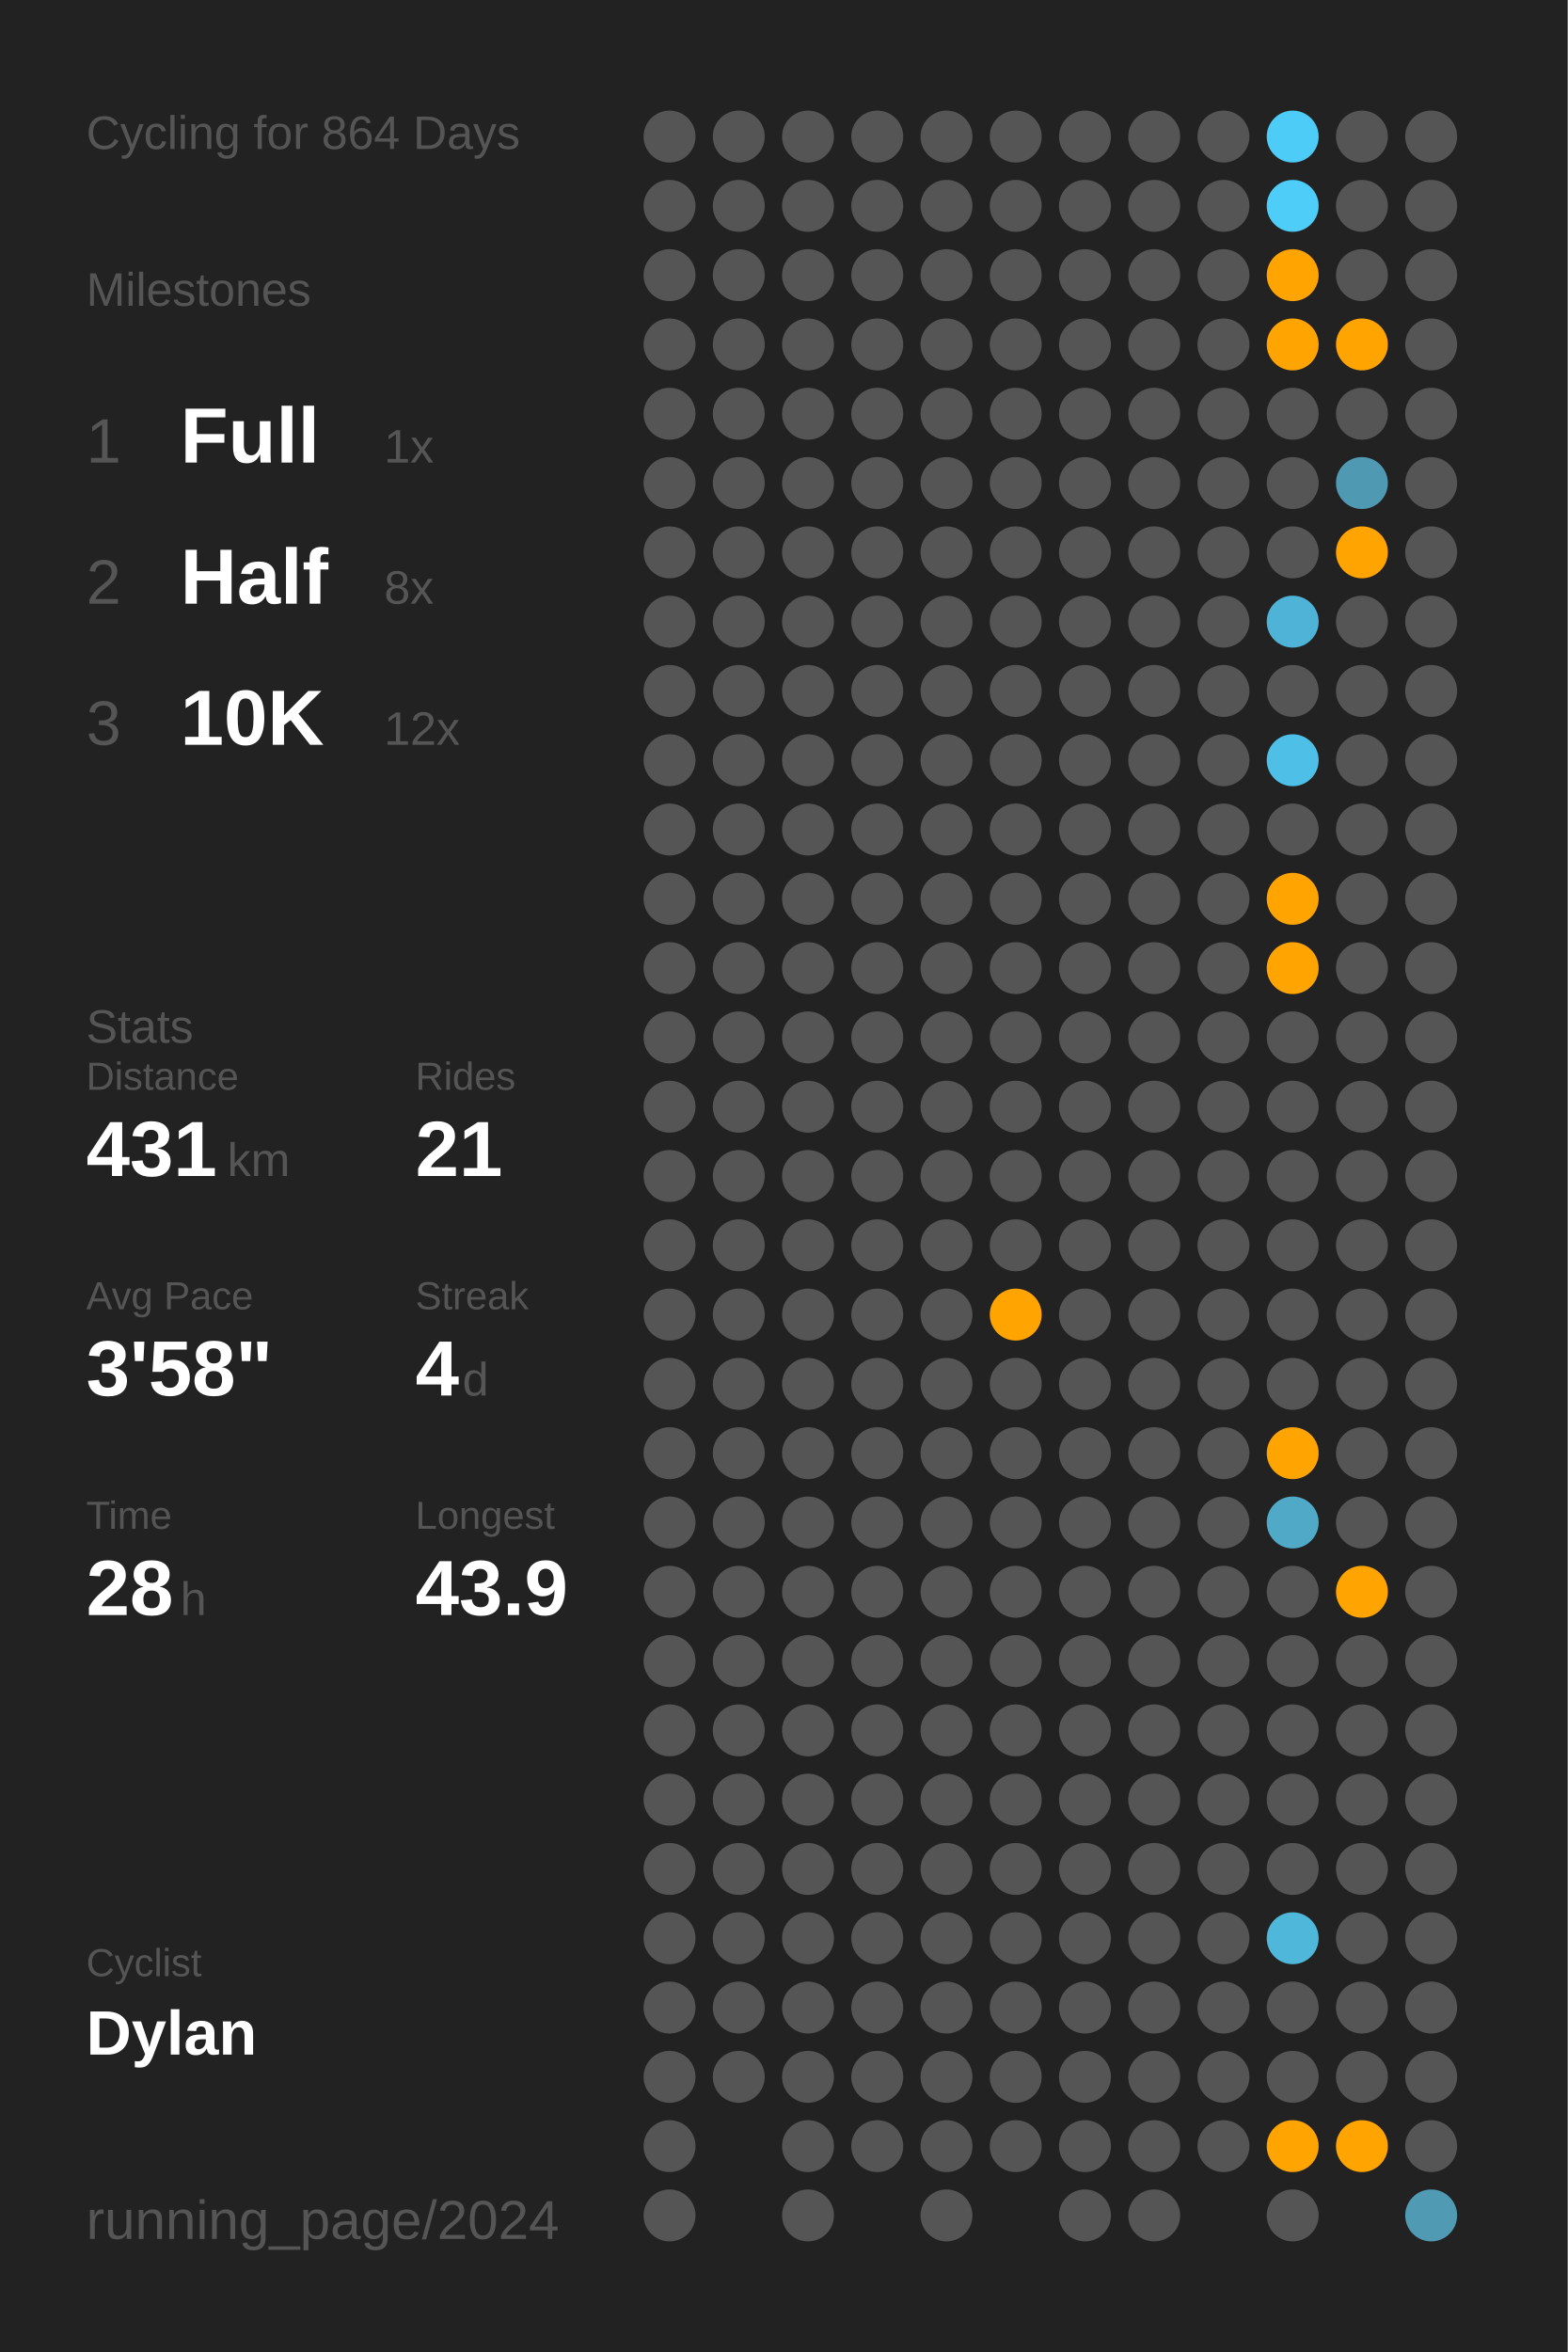
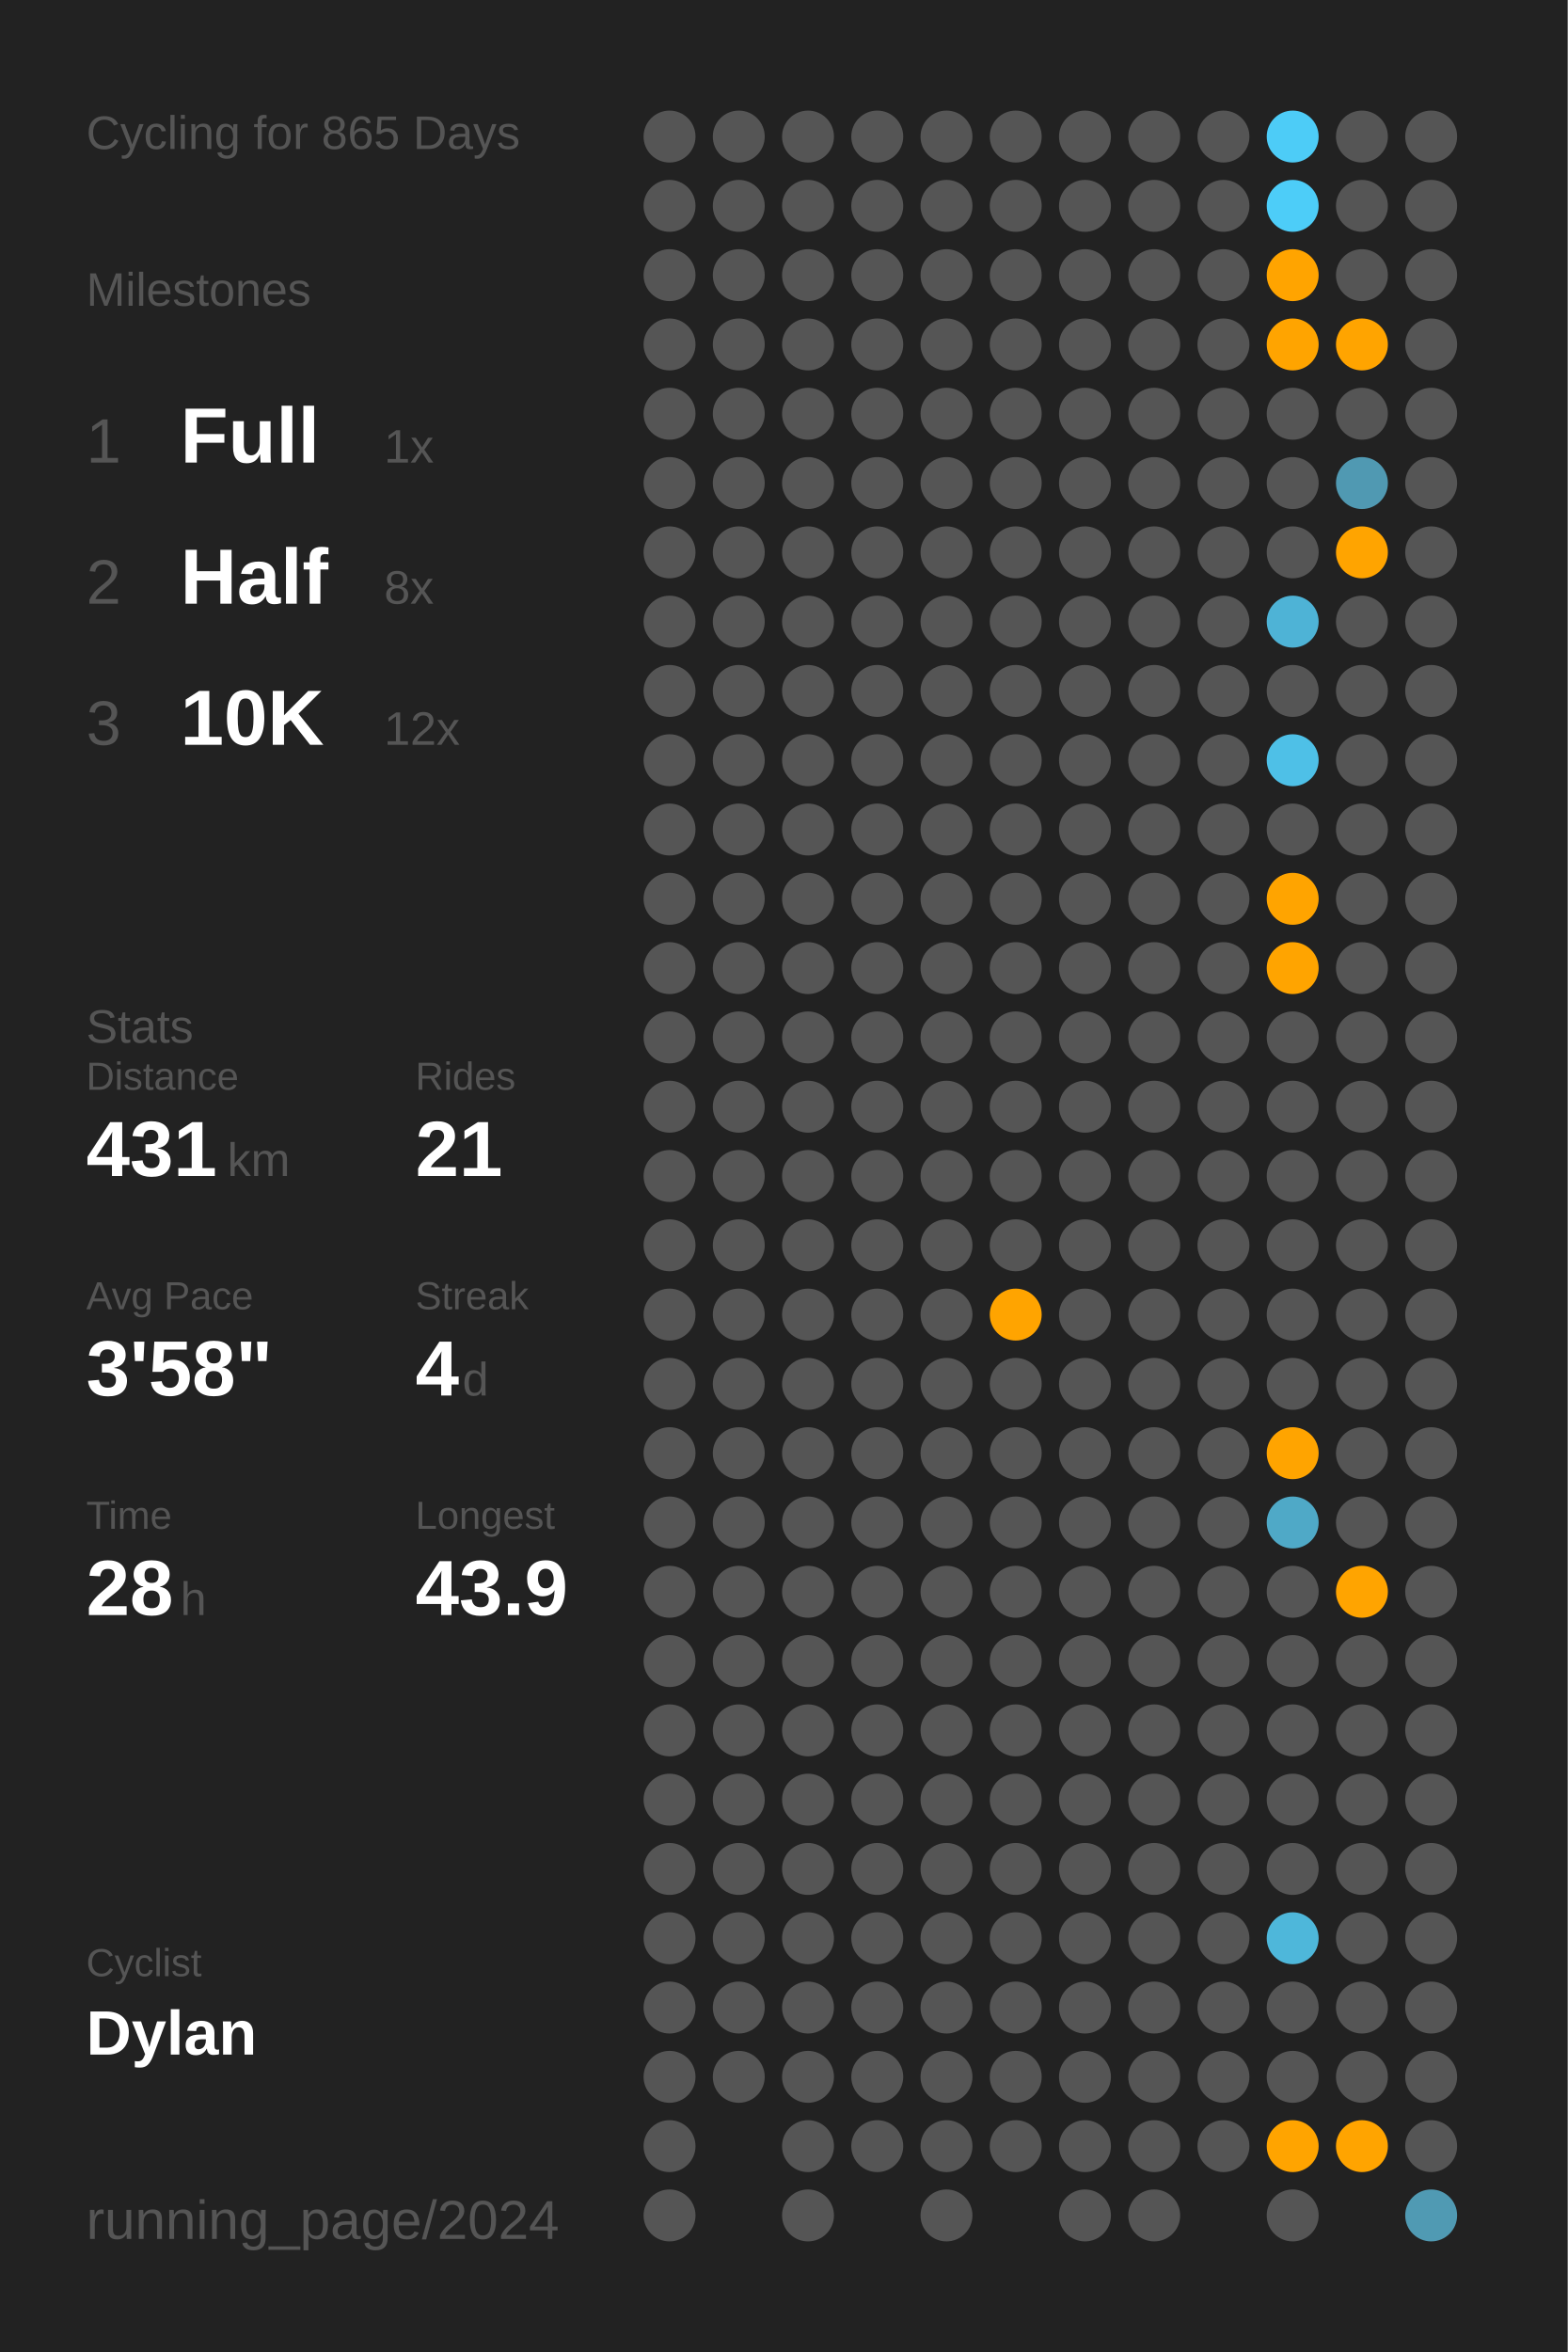
<svg xmlns="http://www.w3.org/2000/svg" baseProfile="full" class="activity-poster" data-activity-mode="cycling" data-poster-role="poster" data-poster-type="year_summary" height="300mm" version="1.1" viewBox="0,0,200,300" width="200mm">
  <defs />
  <rect class="poster-background" data-poster-role="background" fill="#222222" height="300" stroke="none" width="200" x="0" y="0" />
-   <text fill="#555555" style="font-size:6px; font-family:Arial;" x="11" y="19">Cycling for 864 Days</text>
+   <text fill="#555555" style="font-size:6px; font-family:Arial;" x="11" y="19">Cycling for 865 Days</text>
  <text fill="#555555" style="font-size:6px; font-family:Arial;" x="11" y="39">Milestones</text>
  <text fill="#555555" style="font-size:8px; font-family:Arial;" x="11" y="59">1</text>
  <text fill="#FFFFFF" style="font-size:10px; font-family:Arial; font-weight:bold;" x="23" y="59">Full</text>
  <text fill="#555555" style="font-size:6px; font-family:Arial;" x="49" y="59">1x</text>
  <text fill="#555555" style="font-size:8px; font-family:Arial;" x="11" y="77">2</text>
  <text fill="#FFFFFF" style="font-size:10px; font-family:Arial; font-weight:bold;" x="23" y="77">Half</text>
  <text fill="#555555" style="font-size:6px; font-family:Arial;" x="49" y="77">8x</text>
  <text fill="#555555" style="font-size:8px; font-family:Arial;" x="11" y="95">3</text>
  <text fill="#FFFFFF" style="font-size:10px; font-family:Arial; font-weight:bold;" x="23" y="95">10K</text>
  <text fill="#555555" style="font-size:6px; font-family:Arial;" x="49" y="95">12x</text>
  <text fill="#555555" style="font-size:6px; font-family:Arial;" x="11" y="133">Stats</text>
  <text fill="#555555" style="font-size:5px; font-family:Arial;" x="11" y="139">Distance</text>
  <text fill="#FFFFFF" style="font-size:10px; font-family:Arial; font-weight:bold;" x="11" y="150">431</text>
  <text fill="#555555" style="font-size:6px; font-family:Arial;" x="29" y="150">km</text>
  <text fill="#555555" style="font-size:5px; font-family:Arial;" x="53" y="139">Rides</text>
  <text fill="#FFFFFF" style="font-size:10px; font-family:Arial; font-weight:bold;" x="53" y="150">21</text>
  <text fill="#555555" style="font-size:5px; font-family:Arial;" x="11" y="167">Avg Pace</text>
  <text fill="#FFFFFF" style="font-size:10px; font-family:Arial; font-weight:bold;" x="11" y="178">3'58"</text>
  <text fill="#555555" style="font-size:5px; font-family:Arial;" x="53" y="167">Streak</text>
  <text fill="#FFFFFF" style="font-size:10px; font-family:Arial; font-weight:bold;" x="53" y="178">4</text>
  <text fill="#555555" style="font-size:6px; font-family:Arial;" x="59" y="178">d</text>
  <text fill="#555555" style="font-size:5px; font-family:Arial;" x="11" y="195">Time</text>
  <text fill="#FFFFFF" style="font-size:10px; font-family:Arial; font-weight:bold;" x="11" y="206">28</text>
  <text fill="#555555" style="font-size:6px; font-family:Arial;" x="23" y="206">h</text>
  <text fill="#555555" style="font-size:5px; font-family:Arial;" x="53" y="195">Longest</text>
  <text fill="#FFFFFF" style="font-size:10px; font-family:Arial; font-weight:bold;" x="53" y="206">43.9</text>
  <text fill="#555555" style="font-size:5px; font-family:Arial;" x="11" y="252.065">Cyclist</text>
  <text fill="#FFFFFF" style="font-size:8px; font-family:Arial; font-weight:bold;" x="11" y="262.065">Dylan</text>
  <text fill="#555555" style="font-size:7px; font-family:Arial;" x="11" y="285.581">running_page/2024</text>
  <circle cx="85.417" cy="17.419" fill="#555555" r="3.312" />
  <circle cx="85.417" cy="26.258" fill="#555555" r="3.312" />
  <circle cx="85.417" cy="35.097" fill="#555555" r="3.312" />
  <circle cx="85.417" cy="43.935" fill="#555555" r="3.312" />
  <circle cx="85.417" cy="52.774" fill="#555555" r="3.312" />
  <circle cx="85.417" cy="61.613" fill="#555555" r="3.312" />
  <circle cx="85.417" cy="70.452" fill="#555555" r="3.312" />
  <circle cx="85.417" cy="79.29" fill="#555555" r="3.312" />
  <circle cx="85.417" cy="88.129" fill="#555555" r="3.312" />
  <circle cx="85.417" cy="96.968" fill="#555555" r="3.312" />
  <circle cx="85.417" cy="105.806" fill="#555555" r="3.312" />
  <circle cx="85.417" cy="114.645" fill="#555555" r="3.312" />
  <circle cx="85.417" cy="123.484" fill="#555555" r="3.312" />
  <circle cx="85.417" cy="132.323" fill="#555555" r="3.312" />
  <circle cx="85.417" cy="141.161" fill="#555555" r="3.312" />
  <circle cx="85.417" cy="150" fill="#555555" r="3.312" />
  <circle cx="85.417" cy="158.839" fill="#555555" r="3.312" />
  <circle cx="85.417" cy="167.677" fill="#555555" r="3.312" />
  <circle cx="85.417" cy="176.516" fill="#555555" r="3.312" />
  <circle cx="85.417" cy="185.355" fill="#555555" r="3.312" />
  <circle cx="85.417" cy="194.194" fill="#555555" r="3.312" />
  <circle cx="85.417" cy="203.032" fill="#555555" r="3.312" />
  <circle cx="85.417" cy="211.871" fill="#555555" r="3.312" />
  <circle cx="85.417" cy="220.71" fill="#555555" r="3.312" />
  <circle cx="85.417" cy="229.548" fill="#555555" r="3.312" />
  <circle cx="85.417" cy="238.387" fill="#555555" r="3.312" />
  <circle cx="85.417" cy="247.226" fill="#555555" r="3.312" />
  <circle cx="85.417" cy="256.065" fill="#555555" r="3.312" />
  <circle cx="85.417" cy="264.903" fill="#555555" r="3.312" />
  <circle cx="85.417" cy="273.742" fill="#555555" r="3.312" />
  <circle cx="85.417" cy="282.581" fill="#555555" r="3.312" />
  <circle cx="94.25" cy="17.419" fill="#555555" r="3.312" />
  <circle cx="94.25" cy="26.258" fill="#555555" r="3.312" />
  <circle cx="94.25" cy="35.097" fill="#555555" r="3.312" />
  <circle cx="94.25" cy="43.935" fill="#555555" r="3.312" />
  <circle cx="94.25" cy="52.774" fill="#555555" r="3.312" />
  <circle cx="94.25" cy="61.613" fill="#555555" r="3.312" />
  <circle cx="94.25" cy="70.452" fill="#555555" r="3.312" />
  <circle cx="94.25" cy="79.29" fill="#555555" r="3.312" />
  <circle cx="94.25" cy="88.129" fill="#555555" r="3.312" />
  <circle cx="94.25" cy="96.968" fill="#555555" r="3.312" />
  <circle cx="94.25" cy="105.806" fill="#555555" r="3.312" />
  <circle cx="94.25" cy="114.645" fill="#555555" r="3.312" />
  <circle cx="94.25" cy="123.484" fill="#555555" r="3.312" />
  <circle cx="94.25" cy="132.323" fill="#555555" r="3.312" />
  <circle cx="94.25" cy="141.161" fill="#555555" r="3.312" />
  <circle cx="94.25" cy="150" fill="#555555" r="3.312" />
  <circle cx="94.25" cy="158.839" fill="#555555" r="3.312" />
  <circle cx="94.25" cy="167.677" fill="#555555" r="3.312" />
  <circle cx="94.25" cy="176.516" fill="#555555" r="3.312" />
  <circle cx="94.25" cy="185.355" fill="#555555" r="3.312" />
  <circle cx="94.25" cy="194.194" fill="#555555" r="3.312" />
  <circle cx="94.25" cy="203.032" fill="#555555" r="3.312" />
  <circle cx="94.25" cy="211.871" fill="#555555" r="3.312" />
  <circle cx="94.25" cy="220.71" fill="#555555" r="3.312" />
  <circle cx="94.25" cy="229.548" fill="#555555" r="3.312" />
  <circle cx="94.25" cy="238.387" fill="#555555" r="3.312" />
  <circle cx="94.25" cy="247.226" fill="#555555" r="3.312" />
  <circle cx="94.25" cy="256.065" fill="#555555" r="3.312" />
  <circle cx="94.25" cy="264.903" fill="#555555" r="3.312" />
  <circle cx="103.083" cy="17.419" fill="#555555" r="3.312" />
  <circle cx="103.083" cy="26.258" fill="#555555" r="3.312" />
  <circle cx="103.083" cy="35.097" fill="#555555" r="3.312" />
  <circle cx="103.083" cy="43.935" fill="#555555" r="3.312" />
  <circle cx="103.083" cy="52.774" fill="#555555" r="3.312" />
  <circle cx="103.083" cy="61.613" fill="#555555" r="3.312" />
  <circle cx="103.083" cy="70.452" fill="#555555" r="3.312" />
  <circle cx="103.083" cy="79.29" fill="#555555" r="3.312" />
  <circle cx="103.083" cy="88.129" fill="#555555" r="3.312" />
  <circle cx="103.083" cy="96.968" fill="#555555" r="3.312" />
  <circle cx="103.083" cy="105.806" fill="#555555" r="3.312" />
  <circle cx="103.083" cy="114.645" fill="#555555" r="3.312" />
  <circle cx="103.083" cy="123.484" fill="#555555" r="3.312" />
  <circle cx="103.083" cy="132.323" fill="#555555" r="3.312" />
  <circle cx="103.083" cy="141.161" fill="#555555" r="3.312" />
  <circle cx="103.083" cy="150" fill="#555555" r="3.312" />
  <circle cx="103.083" cy="158.839" fill="#555555" r="3.312" />
  <circle cx="103.083" cy="167.677" fill="#555555" r="3.312" />
  <circle cx="103.083" cy="176.516" fill="#555555" r="3.312" />
  <circle cx="103.083" cy="185.355" fill="#555555" r="3.312" />
  <circle cx="103.083" cy="194.194" fill="#555555" r="3.312" />
  <circle cx="103.083" cy="203.032" fill="#555555" r="3.312" />
  <circle cx="103.083" cy="211.871" fill="#555555" r="3.312" />
  <circle cx="103.083" cy="220.71" fill="#555555" r="3.312" />
  <circle cx="103.083" cy="229.548" fill="#555555" r="3.312" />
  <circle cx="103.083" cy="238.387" fill="#555555" r="3.312" />
  <circle cx="103.083" cy="247.226" fill="#555555" r="3.312" />
  <circle cx="103.083" cy="256.065" fill="#555555" r="3.312" />
  <circle cx="103.083" cy="264.903" fill="#555555" r="3.312" />
  <circle cx="103.083" cy="273.742" fill="#555555" r="3.312" />
  <circle cx="103.083" cy="282.581" fill="#555555" r="3.312" />
  <circle cx="111.917" cy="17.419" fill="#555555" r="3.312" />
  <circle cx="111.917" cy="26.258" fill="#555555" r="3.312" />
  <circle cx="111.917" cy="35.097" fill="#555555" r="3.312" />
  <circle cx="111.917" cy="43.935" fill="#555555" r="3.312" />
  <circle cx="111.917" cy="52.774" fill="#555555" r="3.312" />
  <circle cx="111.917" cy="61.613" fill="#555555" r="3.312" />
  <circle cx="111.917" cy="70.452" fill="#555555" r="3.312" />
  <circle cx="111.917" cy="79.29" fill="#555555" r="3.312" />
  <circle cx="111.917" cy="88.129" fill="#555555" r="3.312" />
  <circle cx="111.917" cy="96.968" fill="#555555" r="3.312" />
  <circle cx="111.917" cy="105.806" fill="#555555" r="3.312" />
  <circle cx="111.917" cy="114.645" fill="#555555" r="3.312" />
  <circle cx="111.917" cy="123.484" fill="#555555" r="3.312" />
  <circle cx="111.917" cy="132.323" fill="#555555" r="3.312" />
  <circle cx="111.917" cy="141.161" fill="#555555" r="3.312" />
  <circle cx="111.917" cy="150" fill="#555555" r="3.312" />
  <circle cx="111.917" cy="158.839" fill="#555555" r="3.312" />
  <circle cx="111.917" cy="167.677" fill="#555555" r="3.312" />
  <circle cx="111.917" cy="176.516" fill="#555555" r="3.312" />
  <circle cx="111.917" cy="185.355" fill="#555555" r="3.312" />
  <circle cx="111.917" cy="194.194" fill="#555555" r="3.312" />
  <circle cx="111.917" cy="203.032" fill="#555555" r="3.312" />
  <circle cx="111.917" cy="211.871" fill="#555555" r="3.312" />
  <circle cx="111.917" cy="220.71" fill="#555555" r="3.312" />
  <circle cx="111.917" cy="229.548" fill="#555555" r="3.312" />
  <circle cx="111.917" cy="238.387" fill="#555555" r="3.312" />
  <circle cx="111.917" cy="247.226" fill="#555555" r="3.312" />
  <circle cx="111.917" cy="256.065" fill="#555555" r="3.312" />
  <circle cx="111.917" cy="264.903" fill="#555555" r="3.312" />
  <circle cx="111.917" cy="273.742" fill="#555555" r="3.312" />
  <circle cx="120.75" cy="17.419" fill="#555555" r="3.312" />
  <circle cx="120.75" cy="26.258" fill="#555555" r="3.312" />
  <circle cx="120.75" cy="35.097" fill="#555555" r="3.312" />
  <circle cx="120.75" cy="43.935" fill="#555555" r="3.312" />
  <circle cx="120.75" cy="52.774" fill="#555555" r="3.312" />
  <circle cx="120.75" cy="61.613" fill="#555555" r="3.312" />
  <circle cx="120.75" cy="70.452" fill="#555555" r="3.312" />
  <circle cx="120.75" cy="79.29" fill="#555555" r="3.312" />
  <circle cx="120.75" cy="88.129" fill="#555555" r="3.312" />
  <circle cx="120.75" cy="96.968" fill="#555555" r="3.312" />
  <circle cx="120.75" cy="105.806" fill="#555555" r="3.312" />
  <circle cx="120.75" cy="114.645" fill="#555555" r="3.312" />
  <circle cx="120.75" cy="123.484" fill="#555555" r="3.312" />
  <circle cx="120.75" cy="132.323" fill="#555555" r="3.312" />
  <circle cx="120.75" cy="141.161" fill="#555555" r="3.312" />
  <circle cx="120.75" cy="150" fill="#555555" r="3.312" />
  <circle cx="120.75" cy="158.839" fill="#555555" r="3.312" />
  <circle cx="120.75" cy="167.677" fill="#555555" r="3.312" />
  <circle cx="120.75" cy="176.516" fill="#555555" r="3.312" />
  <circle cx="120.75" cy="185.355" fill="#555555" r="3.312" />
  <circle cx="120.75" cy="194.194" fill="#555555" r="3.312" />
  <circle cx="120.75" cy="203.032" fill="#555555" r="3.312" />
  <circle cx="120.75" cy="211.871" fill="#555555" r="3.312" />
  <circle cx="120.75" cy="220.71" fill="#555555" r="3.312" />
  <circle cx="120.75" cy="229.548" fill="#555555" r="3.312" />
  <circle cx="120.75" cy="238.387" fill="#555555" r="3.312" />
  <circle cx="120.75" cy="247.226" fill="#555555" r="3.312" />
  <circle cx="120.75" cy="256.065" fill="#555555" r="3.312" />
  <circle cx="120.75" cy="264.903" fill="#555555" r="3.312" />
  <circle cx="120.75" cy="273.742" fill="#555555" r="3.312" />
  <circle cx="120.75" cy="282.581" fill="#555555" r="3.312" />
  <circle cx="129.583" cy="17.419" fill="#555555" r="3.312" />
  <circle cx="129.583" cy="26.258" fill="#555555" r="3.312" />
  <circle cx="129.583" cy="35.097" fill="#555555" r="3.312" />
  <circle cx="129.583" cy="43.935" fill="#555555" r="3.312" />
  <circle cx="129.583" cy="52.774" fill="#555555" r="3.312" />
  <circle cx="129.583" cy="61.613" fill="#555555" r="3.312" />
  <circle cx="129.583" cy="70.452" fill="#555555" r="3.312" />
  <circle cx="129.583" cy="79.29" fill="#555555" r="3.312" />
  <circle cx="129.583" cy="88.129" fill="#555555" r="3.312" />
  <circle cx="129.583" cy="96.968" fill="#555555" r="3.312" />
  <circle cx="129.583" cy="105.806" fill="#555555" r="3.312" />
  <circle cx="129.583" cy="114.645" fill="#555555" r="3.312" />
  <circle cx="129.583" cy="123.484" fill="#555555" r="3.312" />
  <circle cx="129.583" cy="132.323" fill="#555555" r="3.312" />
  <circle cx="129.583" cy="141.161" fill="#555555" r="3.312" />
  <circle cx="129.583" cy="150" fill="#555555" r="3.312" />
  <circle cx="129.583" cy="158.839" fill="#555555" r="3.312" />
  <circle cx="129.583" cy="167.677" fill="#ffa400" r="3.312" />
  <circle cx="129.583" cy="176.516" fill="#555555" r="3.312" />
  <circle cx="129.583" cy="185.355" fill="#555555" r="3.312" />
  <circle cx="129.583" cy="194.194" fill="#555555" r="3.312" />
  <circle cx="129.583" cy="203.032" fill="#555555" r="3.312" />
  <circle cx="129.583" cy="211.871" fill="#555555" r="3.312" />
  <circle cx="129.583" cy="220.71" fill="#555555" r="3.312" />
  <circle cx="129.583" cy="229.548" fill="#555555" r="3.312" />
  <circle cx="129.583" cy="238.387" fill="#555555" r="3.312" />
  <circle cx="129.583" cy="247.226" fill="#555555" r="3.312" />
  <circle cx="129.583" cy="256.065" fill="#555555" r="3.312" />
  <circle cx="129.583" cy="264.903" fill="#555555" r="3.312" />
  <circle cx="129.583" cy="273.742" fill="#555555" r="3.312" />
  <circle cx="138.417" cy="17.419" fill="#555555" r="3.312" />
  <circle cx="138.417" cy="26.258" fill="#555555" r="3.312" />
  <circle cx="138.417" cy="35.097" fill="#555555" r="3.312" />
  <circle cx="138.417" cy="43.935" fill="#555555" r="3.312" />
  <circle cx="138.417" cy="52.774" fill="#555555" r="3.312" />
  <circle cx="138.417" cy="61.613" fill="#555555" r="3.312" />
  <circle cx="138.417" cy="70.452" fill="#555555" r="3.312" />
  <circle cx="138.417" cy="79.29" fill="#555555" r="3.312" />
  <circle cx="138.417" cy="88.129" fill="#555555" r="3.312" />
  <circle cx="138.417" cy="96.968" fill="#555555" r="3.312" />
  <circle cx="138.417" cy="105.806" fill="#555555" r="3.312" />
  <circle cx="138.417" cy="114.645" fill="#555555" r="3.312" />
  <circle cx="138.417" cy="123.484" fill="#555555" r="3.312" />
  <circle cx="138.417" cy="132.323" fill="#555555" r="3.312" />
  <circle cx="138.417" cy="141.161" fill="#555555" r="3.312" />
  <circle cx="138.417" cy="150" fill="#555555" r="3.312" />
  <circle cx="138.417" cy="158.839" fill="#555555" r="3.312" />
  <circle cx="138.417" cy="167.677" fill="#555555" r="3.312" />
  <circle cx="138.417" cy="176.516" fill="#555555" r="3.312" />
  <circle cx="138.417" cy="185.355" fill="#555555" r="3.312" />
  <circle cx="138.417" cy="194.194" fill="#555555" r="3.312" />
  <circle cx="138.417" cy="203.032" fill="#555555" r="3.312" />
  <circle cx="138.417" cy="211.871" fill="#555555" r="3.312" />
  <circle cx="138.417" cy="220.71" fill="#555555" r="3.312" />
  <circle cx="138.417" cy="229.548" fill="#555555" r="3.312" />
  <circle cx="138.417" cy="238.387" fill="#555555" r="3.312" />
  <circle cx="138.417" cy="247.226" fill="#555555" r="3.312" />
  <circle cx="138.417" cy="256.065" fill="#555555" r="3.312" />
  <circle cx="138.417" cy="264.903" fill="#555555" r="3.312" />
  <circle cx="138.417" cy="273.742" fill="#555555" r="3.312" />
  <circle cx="138.417" cy="282.581" fill="#555555" r="3.312" />
  <circle cx="147.25" cy="17.419" fill="#555555" r="3.312" />
  <circle cx="147.25" cy="26.258" fill="#555555" r="3.312" />
  <circle cx="147.25" cy="35.097" fill="#555555" r="3.312" />
  <circle cx="147.25" cy="43.935" fill="#555555" r="3.312" />
  <circle cx="147.25" cy="52.774" fill="#555555" r="3.312" />
  <circle cx="147.25" cy="61.613" fill="#555555" r="3.312" />
  <circle cx="147.25" cy="70.452" fill="#555555" r="3.312" />
  <circle cx="147.25" cy="79.29" fill="#555555" r="3.312" />
  <circle cx="147.25" cy="88.129" fill="#555555" r="3.312" />
  <circle cx="147.25" cy="96.968" fill="#555555" r="3.312" />
  <circle cx="147.25" cy="105.806" fill="#555555" r="3.312" />
  <circle cx="147.25" cy="114.645" fill="#555555" r="3.312" />
  <circle cx="147.25" cy="123.484" fill="#555555" r="3.312" />
  <circle cx="147.25" cy="132.323" fill="#555555" r="3.312" />
  <circle cx="147.25" cy="141.161" fill="#555555" r="3.312" />
  <circle cx="147.25" cy="150" fill="#555555" r="3.312" />
  <circle cx="147.25" cy="158.839" fill="#555555" r="3.312" />
  <circle cx="147.25" cy="167.677" fill="#555555" r="3.312" />
  <circle cx="147.25" cy="176.516" fill="#555555" r="3.312" />
  <circle cx="147.25" cy="185.355" fill="#555555" r="3.312" />
  <circle cx="147.25" cy="194.194" fill="#555555" r="3.312" />
  <circle cx="147.25" cy="203.032" fill="#555555" r="3.312" />
  <circle cx="147.25" cy="211.871" fill="#555555" r="3.312" />
  <circle cx="147.25" cy="220.71" fill="#555555" r="3.312" />
  <circle cx="147.25" cy="229.548" fill="#555555" r="3.312" />
  <circle cx="147.25" cy="238.387" fill="#555555" r="3.312" />
  <circle cx="147.25" cy="247.226" fill="#555555" r="3.312" />
  <circle cx="147.25" cy="256.065" fill="#555555" r="3.312" />
  <circle cx="147.25" cy="264.903" fill="#555555" r="3.312" />
  <circle cx="147.25" cy="273.742" fill="#555555" r="3.312" />
  <circle cx="147.25" cy="282.581" fill="#555555" r="3.312" />
  <circle cx="156.083" cy="17.419" fill="#555555" r="3.312" />
  <circle cx="156.083" cy="26.258" fill="#555555" r="3.312" />
  <circle cx="156.083" cy="35.097" fill="#555555" r="3.312" />
  <circle cx="156.083" cy="43.935" fill="#555555" r="3.312" />
  <circle cx="156.083" cy="52.774" fill="#555555" r="3.312" />
  <circle cx="156.083" cy="61.613" fill="#555555" r="3.312" />
  <circle cx="156.083" cy="70.452" fill="#555555" r="3.312" />
  <circle cx="156.083" cy="79.29" fill="#555555" r="3.312" />
  <circle cx="156.083" cy="88.129" fill="#555555" r="3.312" />
  <circle cx="156.083" cy="96.968" fill="#555555" r="3.312" />
  <circle cx="156.083" cy="105.806" fill="#555555" r="3.312" />
  <circle cx="156.083" cy="114.645" fill="#555555" r="3.312" />
  <circle cx="156.083" cy="123.484" fill="#555555" r="3.312" />
  <circle cx="156.083" cy="132.323" fill="#555555" r="3.312" />
  <circle cx="156.083" cy="141.161" fill="#555555" r="3.312" />
  <circle cx="156.083" cy="150" fill="#555555" r="3.312" />
  <circle cx="156.083" cy="158.839" fill="#555555" r="3.312" />
  <circle cx="156.083" cy="167.677" fill="#555555" r="3.312" />
  <circle cx="156.083" cy="176.516" fill="#555555" r="3.312" />
  <circle cx="156.083" cy="185.355" fill="#555555" r="3.312" />
  <circle cx="156.083" cy="194.194" fill="#555555" r="3.312" />
  <circle cx="156.083" cy="203.032" fill="#555555" r="3.312" />
  <circle cx="156.083" cy="211.871" fill="#555555" r="3.312" />
  <circle cx="156.083" cy="220.71" fill="#555555" r="3.312" />
  <circle cx="156.083" cy="229.548" fill="#555555" r="3.312" />
  <circle cx="156.083" cy="238.387" fill="#555555" r="3.312" />
  <circle cx="156.083" cy="247.226" fill="#555555" r="3.312" />
  <circle cx="156.083" cy="256.065" fill="#555555" r="3.312" />
  <circle cx="156.083" cy="264.903" fill="#555555" r="3.312" />
  <circle cx="156.083" cy="273.742" fill="#555555" r="3.312" />
  <circle cx="164.917" cy="17.419" fill="#4dccf7" r="3.312" />
  <circle cx="164.917" cy="26.258" fill="#4dcdf8" r="3.312" />
  <circle cx="164.917" cy="35.097" fill="#ffa400" r="3.312" />
  <circle cx="164.917" cy="43.935" fill="#ffa400" r="3.312" />
  <circle cx="164.917" cy="52.774" fill="#555555" r="3.312" />
  <circle cx="164.917" cy="61.613" fill="#555555" r="3.312" />
  <circle cx="164.917" cy="70.452" fill="#555555" r="3.312" />
  <circle cx="164.917" cy="79.29" fill="#4eb3d6" r="3.312" />
  <circle cx="164.917" cy="88.129" fill="#555555" r="3.312" />
  <circle cx="164.917" cy="96.968" fill="#4ec0e7" r="3.312" />
  <circle cx="164.917" cy="105.806" fill="#555555" r="3.312" />
  <circle cx="164.917" cy="114.645" fill="#ffa400" r="3.312" />
  <circle cx="164.917" cy="123.484" fill="#ffa400" r="3.312" />
  <circle cx="164.917" cy="132.323" fill="#555555" r="3.312" />
  <circle cx="164.917" cy="141.161" fill="#555555" r="3.312" />
  <circle cx="164.917" cy="150" fill="#555555" r="3.312" />
  <circle cx="164.917" cy="158.839" fill="#555555" r="3.312" />
  <circle cx="164.917" cy="167.677" fill="#555555" r="3.312" />
  <circle cx="164.917" cy="176.516" fill="#555555" r="3.312" />
  <circle cx="164.917" cy="185.355" fill="#ffa400" r="3.312" />
  <circle cx="164.917" cy="194.194" fill="#4fa9c7" r="3.312" />
  <circle cx="164.917" cy="203.032" fill="#555555" r="3.312" />
  <circle cx="164.917" cy="211.871" fill="#555555" r="3.312" />
  <circle cx="164.917" cy="220.71" fill="#555555" r="3.312" />
  <circle cx="164.917" cy="229.548" fill="#555555" r="3.312" />
  <circle cx="164.917" cy="238.387" fill="#555555" r="3.312" />
  <circle cx="164.917" cy="247.226" fill="#4eb7da" r="3.312" />
  <circle cx="164.917" cy="256.065" fill="#555555" r="3.312" />
  <circle cx="164.917" cy="264.903" fill="#555555" r="3.312" />
  <circle cx="164.917" cy="273.742" fill="#ffa400" r="3.312" />
  <circle cx="164.917" cy="282.581" fill="#555555" r="3.312" />
  <circle cx="173.75" cy="17.419" fill="#555555" r="3.312" />
  <circle cx="173.75" cy="26.258" fill="#555555" r="3.312" />
  <circle cx="173.75" cy="35.097" fill="#555555" r="3.312" />
  <circle cx="173.75" cy="43.935" fill="#ffa400" r="3.312" />
  <circle cx="173.75" cy="52.774" fill="#555555" r="3.312" />
  <circle cx="173.75" cy="61.613" fill="#5099b2" r="3.312" />
  <circle cx="173.75" cy="70.452" fill="#ffa400" r="3.312" />
  <circle cx="173.75" cy="79.29" fill="#555555" r="3.312" />
  <circle cx="173.75" cy="88.129" fill="#555555" r="3.312" />
  <circle cx="173.75" cy="96.968" fill="#555555" r="3.312" />
  <circle cx="173.75" cy="105.806" fill="#555555" r="3.312" />
  <circle cx="173.75" cy="114.645" fill="#555555" r="3.312" />
  <circle cx="173.75" cy="123.484" fill="#555555" r="3.312" />
  <circle cx="173.75" cy="132.323" fill="#555555" r="3.312" />
  <circle cx="173.75" cy="141.161" fill="#555555" r="3.312" />
  <circle cx="173.75" cy="150" fill="#555555" r="3.312" />
  <circle cx="173.75" cy="158.839" fill="#555555" r="3.312" />
  <circle cx="173.75" cy="167.677" fill="#555555" r="3.312" />
  <circle cx="173.75" cy="176.516" fill="#555555" r="3.312" />
  <circle cx="173.75" cy="185.355" fill="#555555" r="3.312" />
  <circle cx="173.75" cy="194.194" fill="#555555" r="3.312" />
  <circle cx="173.75" cy="203.032" fill="#ffa400" r="3.312" />
  <circle cx="173.75" cy="211.871" fill="#555555" r="3.312" />
  <circle cx="173.75" cy="220.71" fill="#555555" r="3.312" />
  <circle cx="173.75" cy="229.548" fill="#555555" r="3.312" />
  <circle cx="173.75" cy="238.387" fill="#555555" r="3.312" />
  <circle cx="173.75" cy="247.226" fill="#555555" r="3.312" />
  <circle cx="173.75" cy="256.065" fill="#555555" r="3.312" />
  <circle cx="173.75" cy="264.903" fill="#555555" r="3.312" />
  <circle cx="173.75" cy="273.742" fill="#ffa400" r="3.312" />
  <circle cx="182.583" cy="17.419" fill="#555555" r="3.312" />
  <circle cx="182.583" cy="26.258" fill="#555555" r="3.312" />
  <circle cx="182.583" cy="35.097" fill="#555555" r="3.312" />
  <circle cx="182.583" cy="43.935" fill="#555555" r="3.312" />
  <circle cx="182.583" cy="52.774" fill="#555555" r="3.312" />
  <circle cx="182.583" cy="61.613" fill="#555555" r="3.312" />
  <circle cx="182.583" cy="70.452" fill="#555555" r="3.312" />
  <circle cx="182.583" cy="79.29" fill="#555555" r="3.312" />
  <circle cx="182.583" cy="88.129" fill="#555555" r="3.312" />
  <circle cx="182.583" cy="96.968" fill="#555555" r="3.312" />
  <circle cx="182.583" cy="105.806" fill="#555555" r="3.312" />
  <circle cx="182.583" cy="114.645" fill="#555555" r="3.312" />
  <circle cx="182.583" cy="123.484" fill="#555555" r="3.312" />
  <circle cx="182.583" cy="132.323" fill="#555555" r="3.312" />
  <circle cx="182.583" cy="141.161" fill="#555555" r="3.312" />
  <circle cx="182.583" cy="150" fill="#555555" r="3.312" />
  <circle cx="182.583" cy="158.839" fill="#555555" r="3.312" />
  <circle cx="182.583" cy="167.677" fill="#555555" r="3.312" />
  <circle cx="182.583" cy="176.516" fill="#555555" r="3.312" />
  <circle cx="182.583" cy="185.355" fill="#555555" r="3.312" />
  <circle cx="182.583" cy="194.194" fill="#555555" r="3.312" />
  <circle cx="182.583" cy="203.032" fill="#555555" r="3.312" />
  <circle cx="182.583" cy="211.871" fill="#555555" r="3.312" />
  <circle cx="182.583" cy="220.71" fill="#555555" r="3.312" />
  <circle cx="182.583" cy="229.548" fill="#555555" r="3.312" />
  <circle cx="182.583" cy="238.387" fill="#555555" r="3.312" />
  <circle cx="182.583" cy="247.226" fill="#555555" r="3.312" />
  <circle cx="182.583" cy="256.065" fill="#555555" r="3.312" />
  <circle cx="182.583" cy="264.903" fill="#555555" r="3.312" />
  <circle cx="182.583" cy="273.742" fill="#555555" r="3.312" />
  <circle cx="182.583" cy="282.581" fill="#509ab3" r="3.312" />
</svg>
